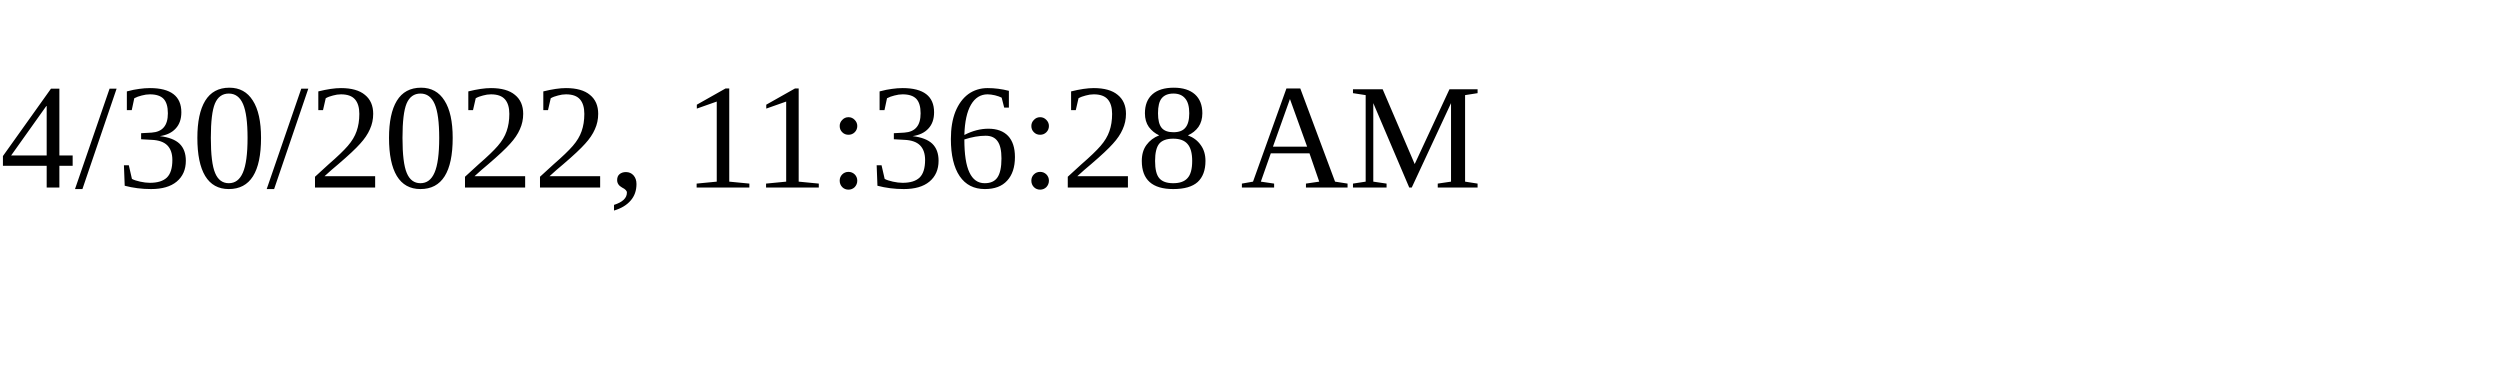
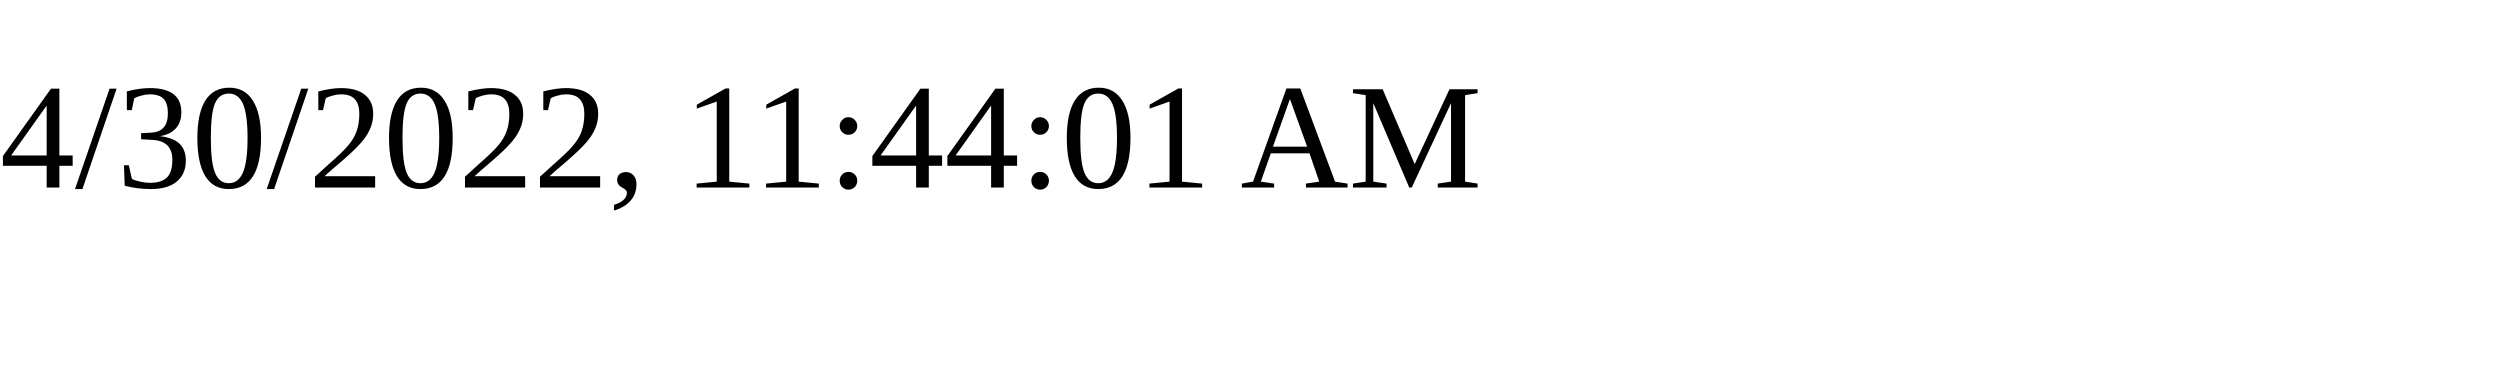
<svg xmlns="http://www.w3.org/2000/svg" height="30" width="200">
-   <text x="0" y="15">4/30/2022, 11:36:28 AM</text>
+   <text x="0" y="15">4/30/2022, 11:44:01 AM</text>
</svg>
